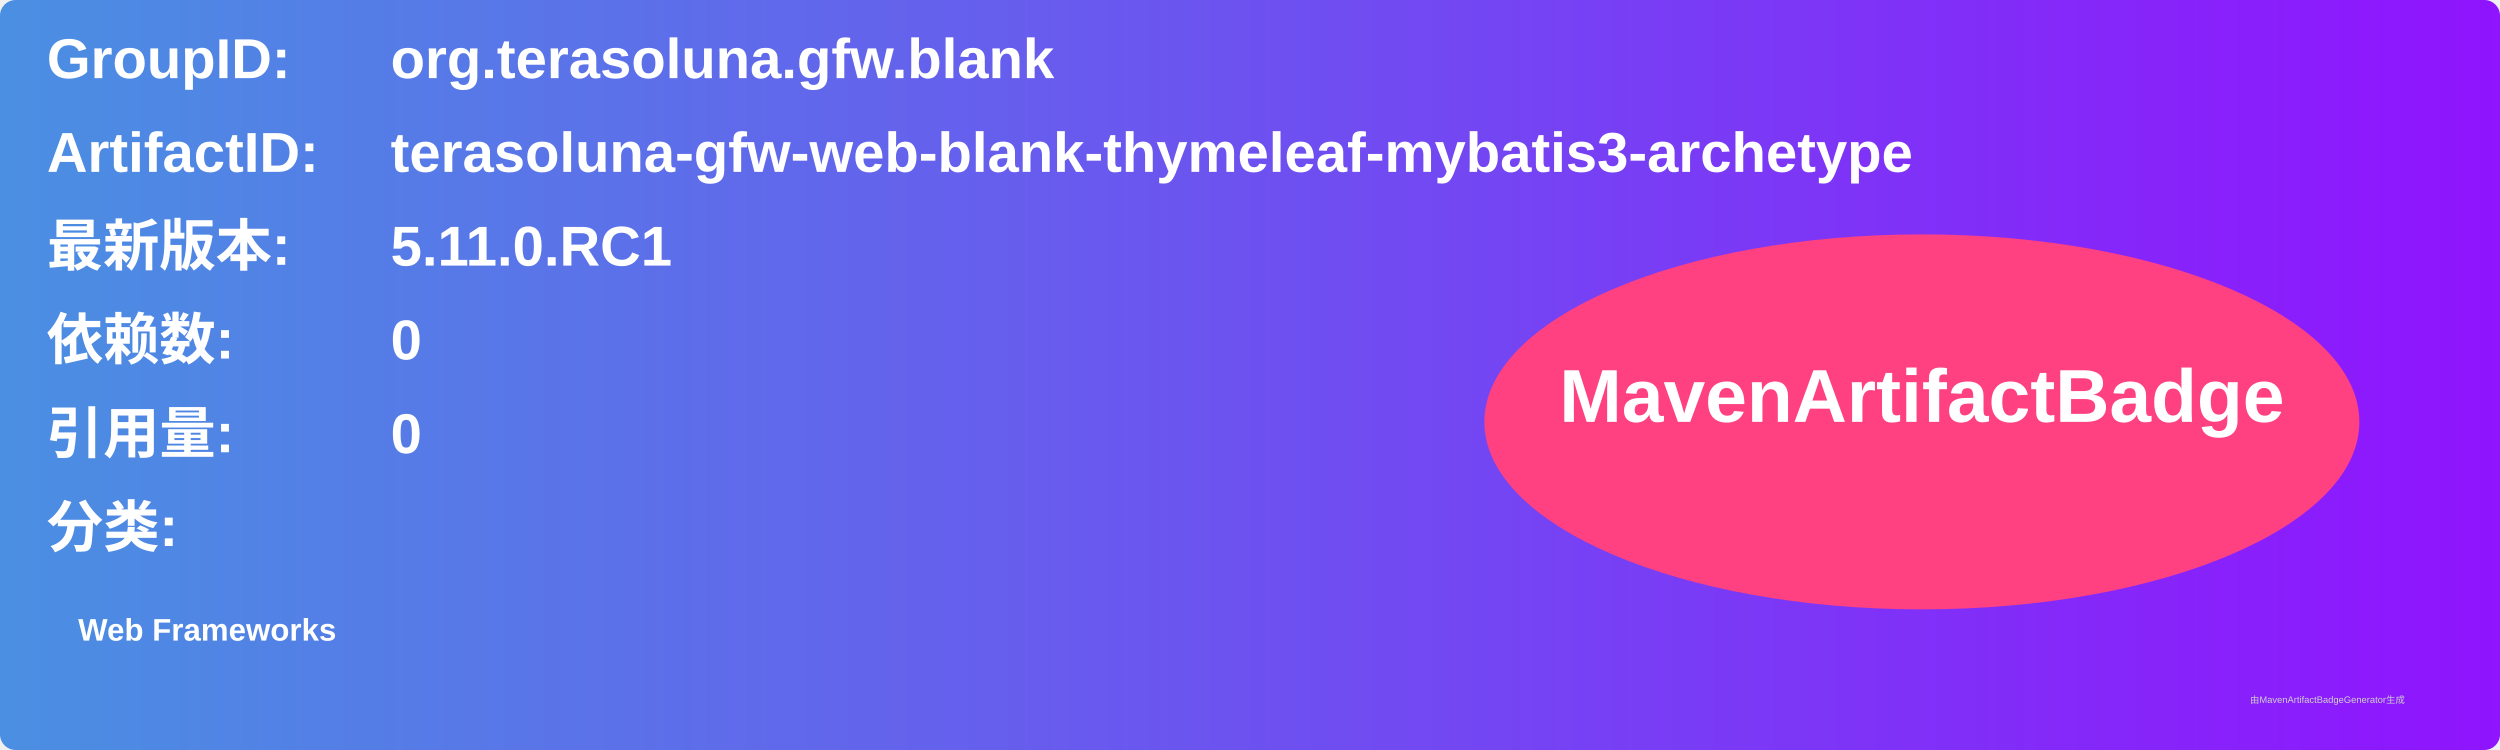
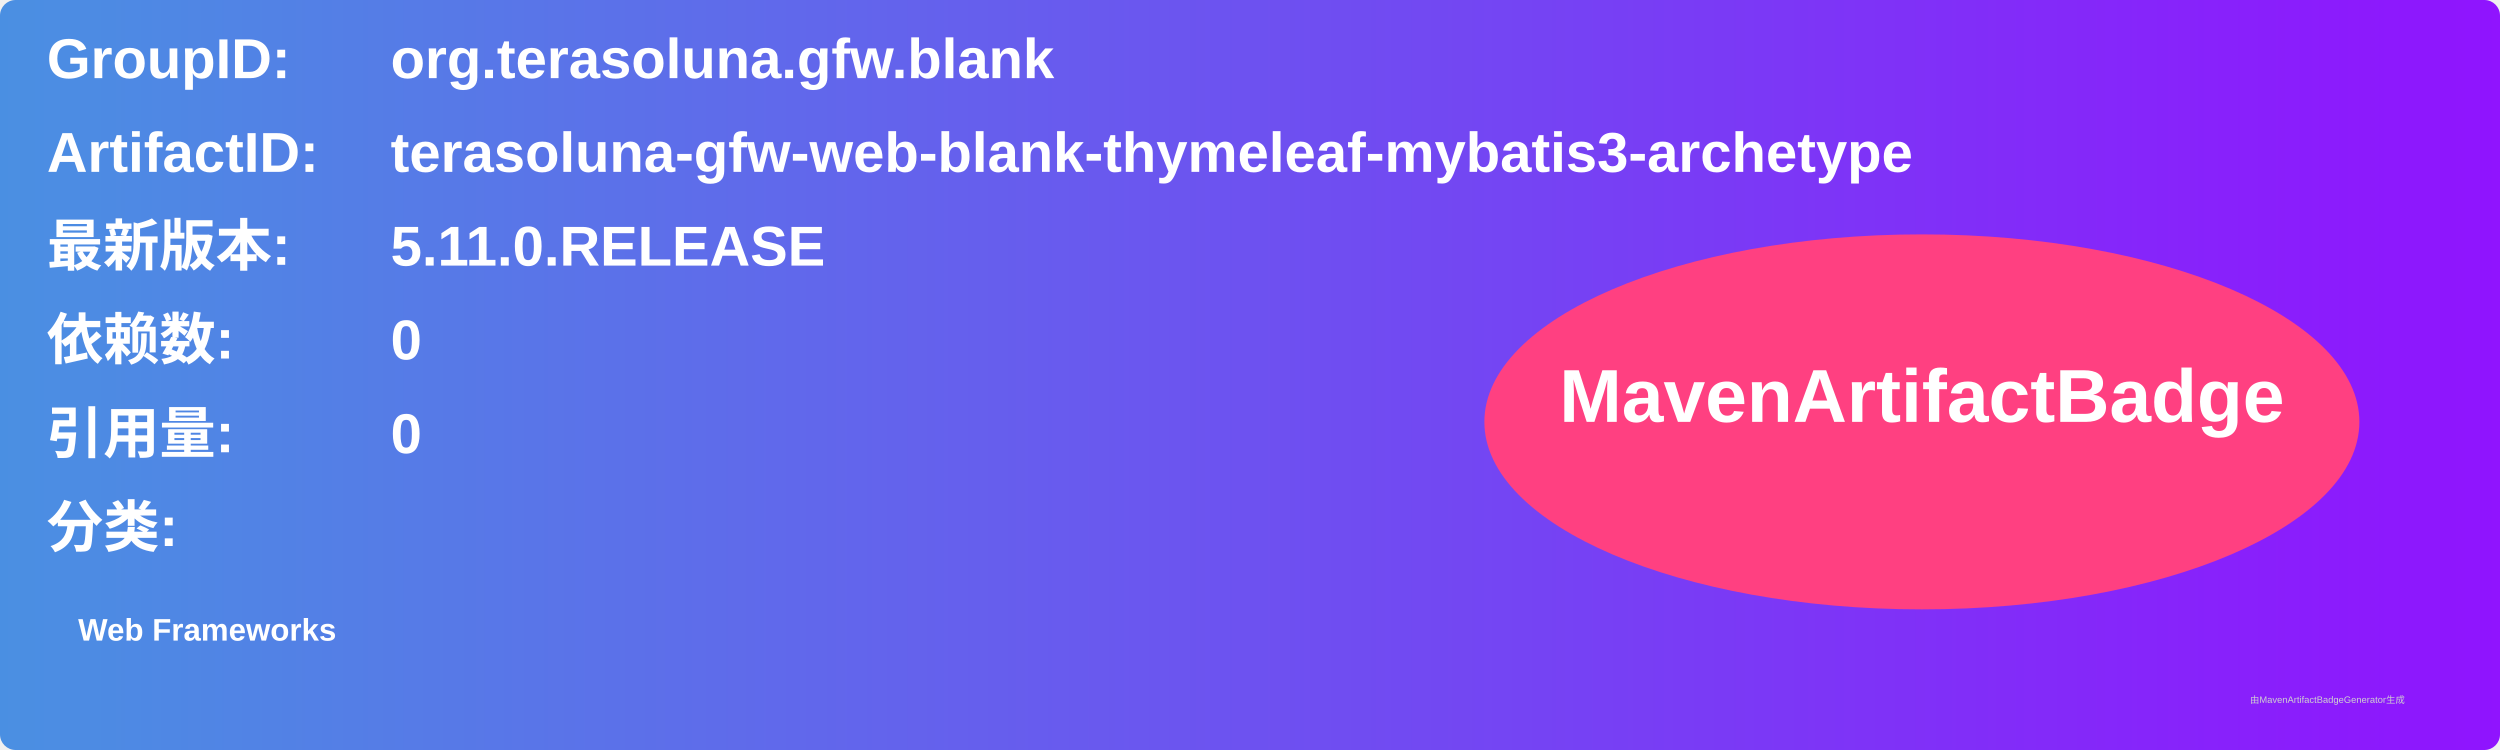
<svg xmlns="http://www.w3.org/2000/svg" width="800" height="240" viewBox="0 0 800 240">
  <linearGradient id="grad" x1="0%" y1="0%" x2="100%" y2="0%">
    <stop offset="0%" stop-color="#4a90e2" />
    <stop offset="100%" stop-color="#9013fe" />
  </linearGradient>
  <rect width="100%" height="100%" rx="5" ry="5" fill="url(#grad)" />
  <g transform="translate(15, 15)">
    <text x="0" y="10" font-family="Arial" font-size="18" fill="white" font-weight="bold" width="260">GroupID:</text>
    <text x="110" y="10" font-family="Arial" font-size="18" fill="white" font-weight="bold" width="460">org.terasoluna.gfw.blank</text>
    <text x="0" y="40" font-family="Arial" font-size="18" fill="white" font-weight="bold" width="260">ArtifactID:</text>
    <text x="110" y="40" font-family="Arial" font-size="18" fill="white" font-weight="bold" width="460">terasoluna-gfw-web-blank-thymeleaf-mybatis3-archetype</text>
    <text x="0" y="70" font-family="Arial" font-size="18" fill="white" font-weight="bold">最新版本:</text>
    <text x="110" y="70" font-family="Arial" font-size="18" fill="white" font-weight="bold">
-       <tspan font-weight="bold">5.11.0.RC1</tspan>
+       <tspan font-weight="bold">5.11.0.RELEASE</tspan>
    </text>
    <text x="0" y="100" font-family="Arial" font-size="18" fill="white" font-weight="bold">依赖数: </text>
    <text x="110" y="100" font-family="Arial" font-size="18" fill="white">
      <tspan font-weight="bold">0</tspan>
    </text>
    <text x="0" y="130" font-family="Arial" font-size="18" fill="white" font-weight="bold">引用量: </text>
    <text x="110" y="130" font-family="Arial" font-size="18" fill="white">
      <tspan font-weight="bold">0</tspan>
    </text>
    <text x="0" y="160" font-family="Arial" font-size="18" fill="white" font-weight="bold">分类:</text>
    <text x="10" y="190" font-family="Arial" font-size="10" fill="white">
      <tspan font-weight="bold">Web Frameworks</tspan>
    </text>
    <ellipse cx="600" cy="120" rx="140" ry="60" fill="#ff4081" />
    <text x="600" y="120" text-anchor="middle" font-family="Arial" font-size="24" fill="white" font-weight="bold">MavenArtifactBadge</text>
  </g>
  <text x="720" y="225" font-family="Arial" font-size="3" fill="#d0d0d0">由MavenArtifactBadgeGenerator生成</text>
</svg>
